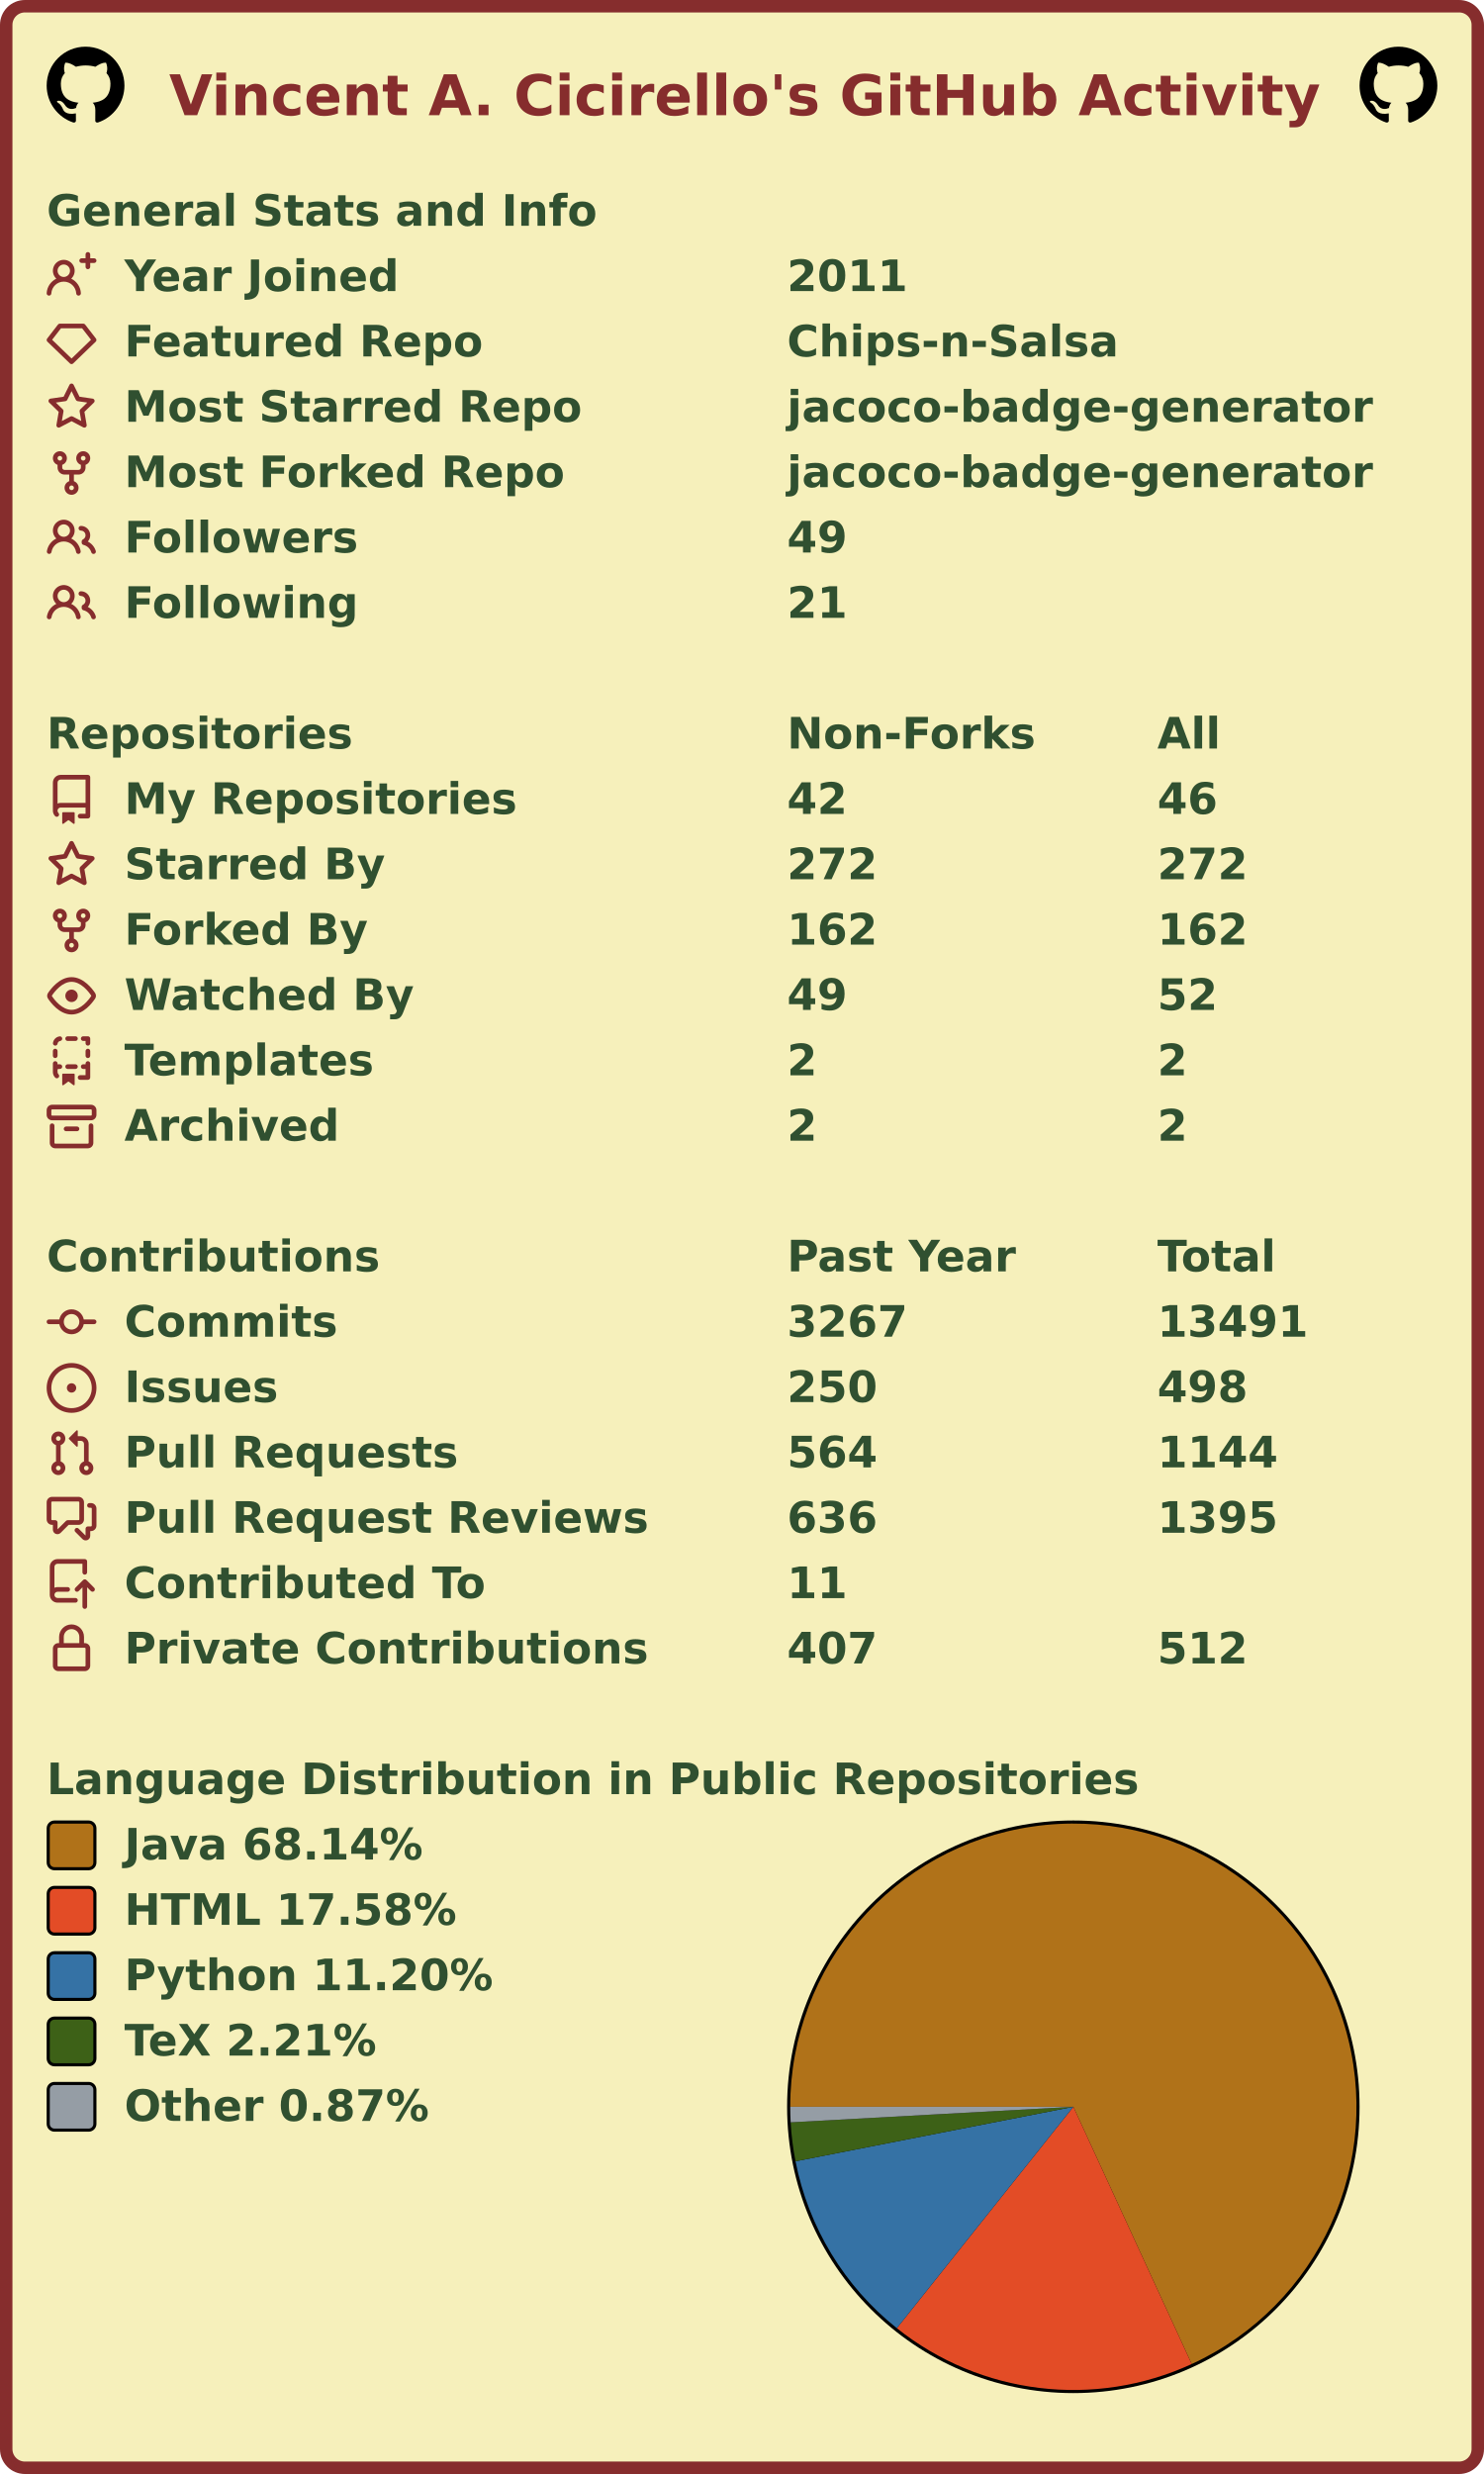
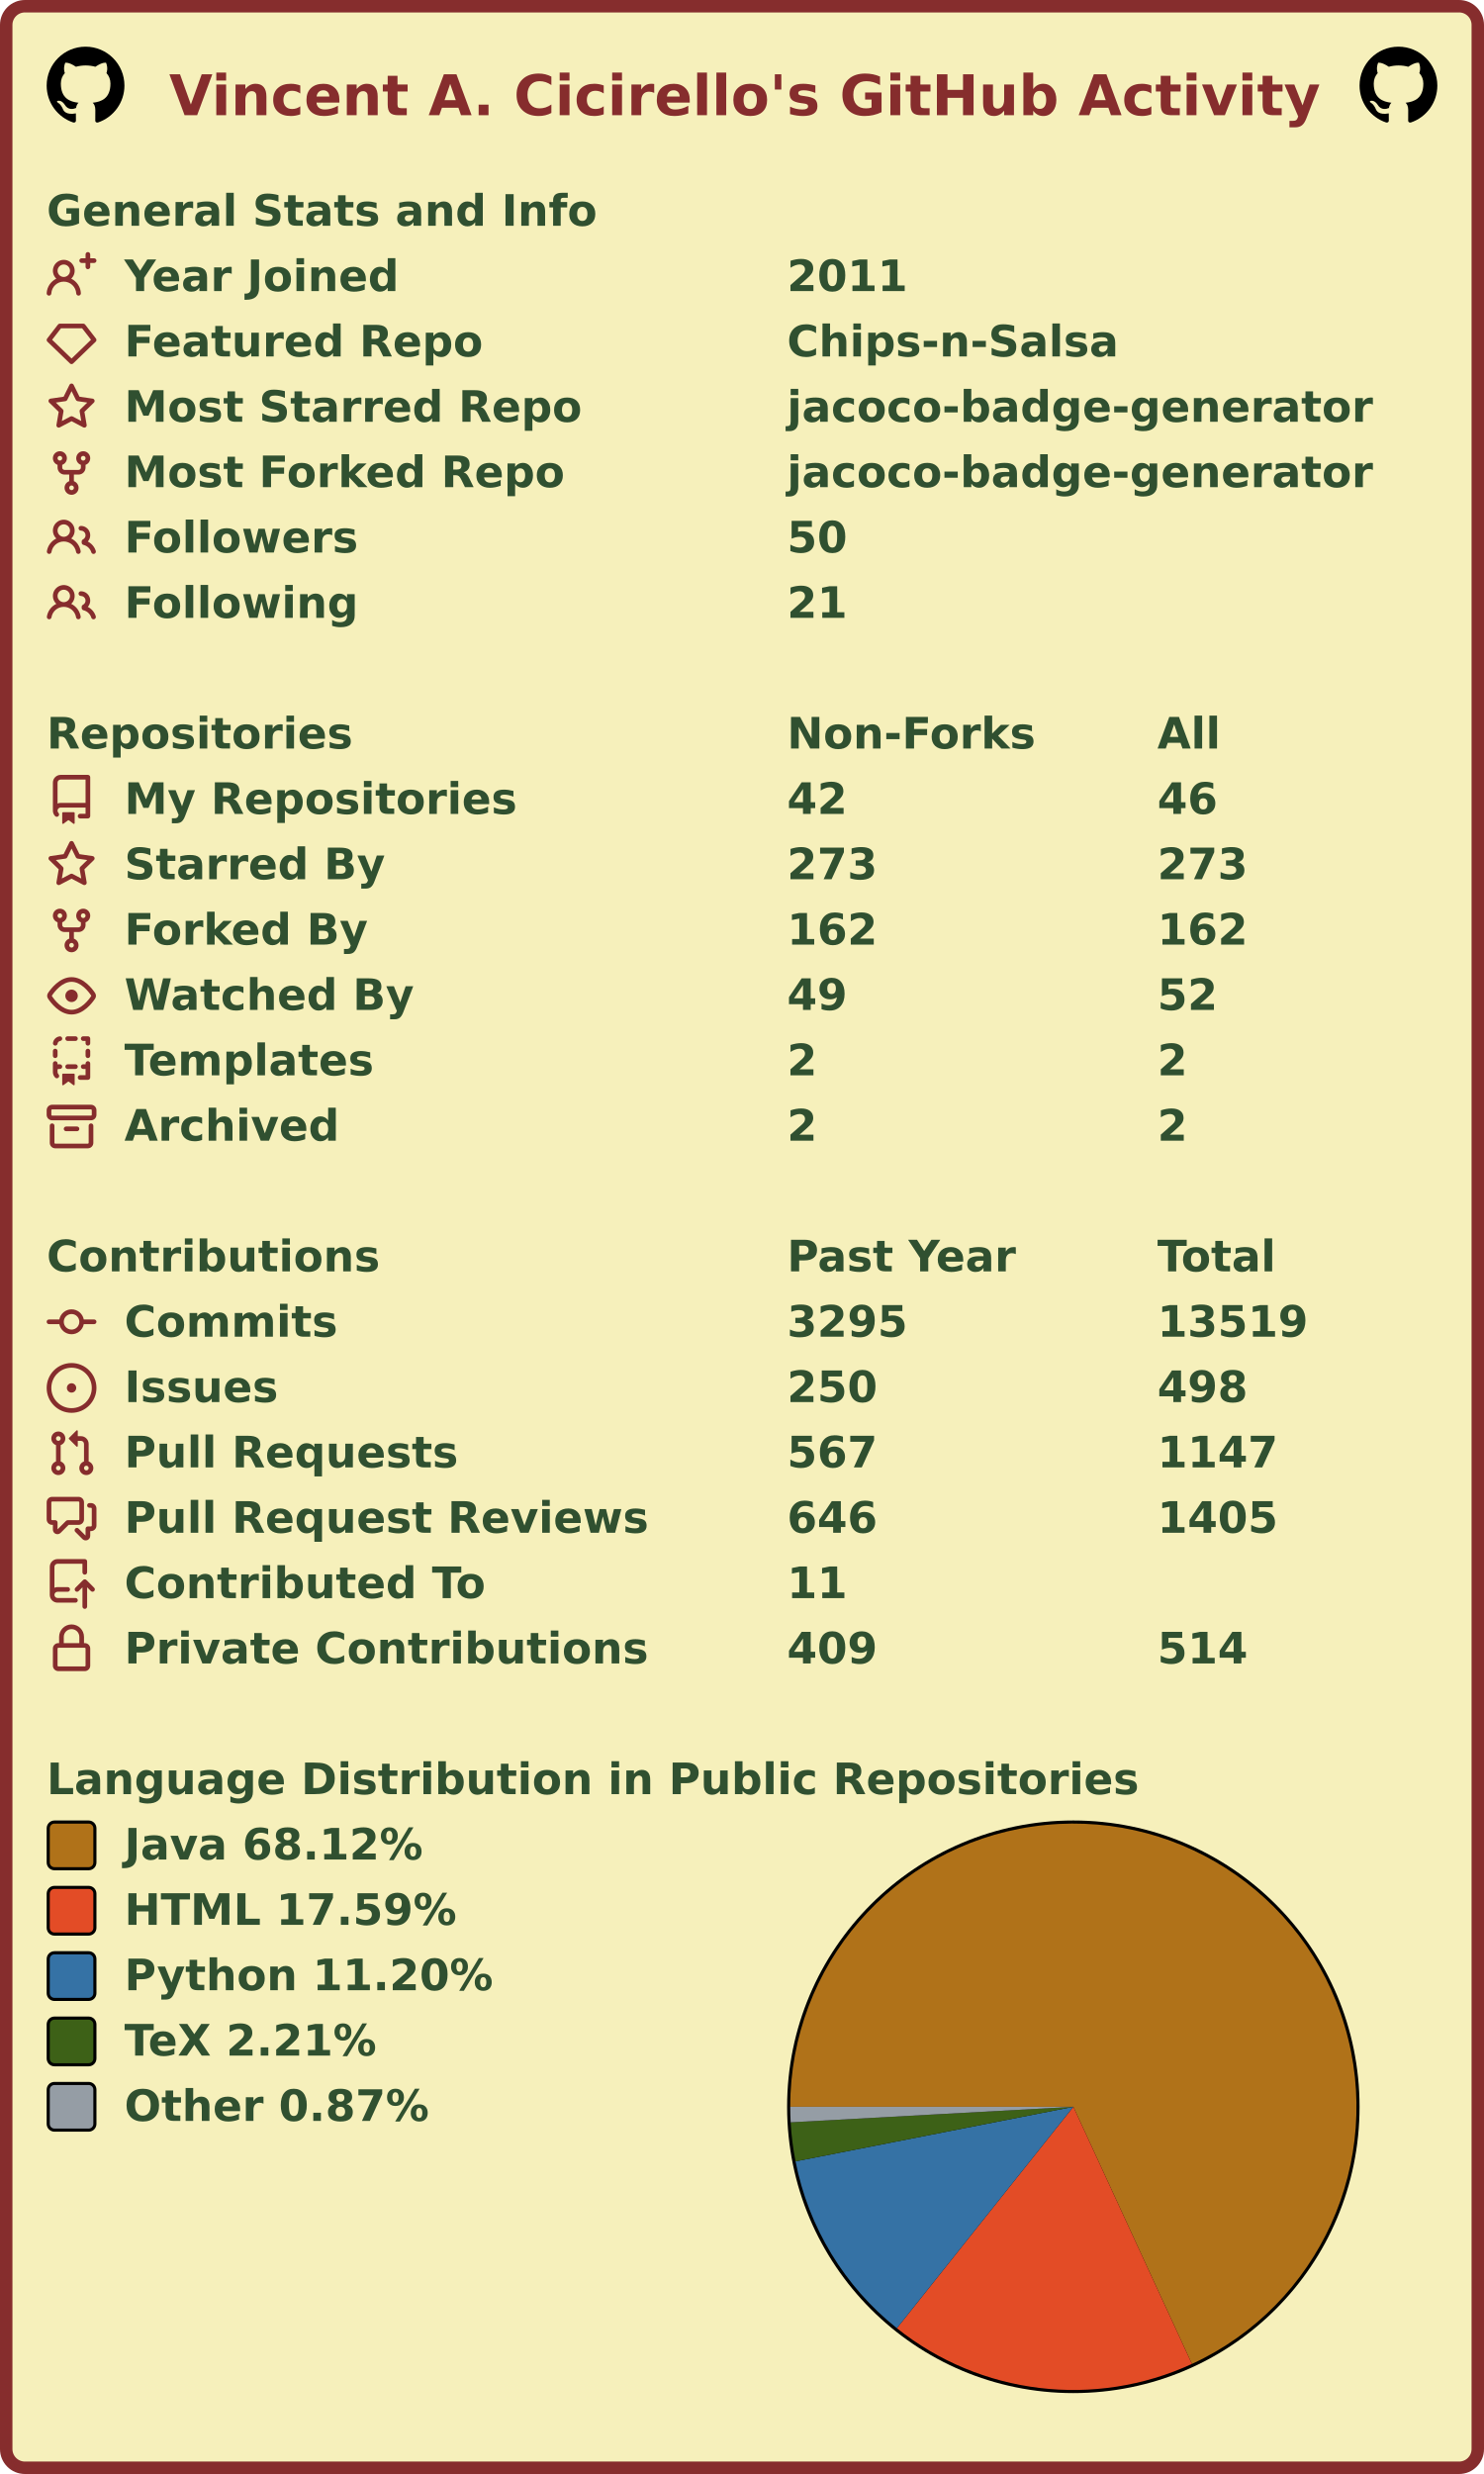
<svg xmlns="http://www.w3.org/2000/svg" width="477" height="795" viewBox="0 0 477 795" lang="en" xml:lang="en">
  <rect x="2" y="2" stroke-width="4" rx="6" width="473" height="791" stroke="#862d2d" fill="#f6f0bb" />
  <g font-weight="600" font-size="110pt" font-family="Verdana,Geneva,DejaVu Sans,sans-serif" text-rendering="geometricPrecision">
    <text x="442" y="301" lengthAdjust="spacingAndGlyphs" textLength="2985" transform="scale(0.123)" fill="#862d2d">Vincent A. Cicirello's GitHub Activity</text>
    <svg x="15" y="15" width="25" height="25" viewBox="0 0 16 16">
      <path fill="#000000" fill-rule="evenodd" d="M8 0C3.58 0 0 3.58 0 8c0 3.54 2.29 6.53 5.47 7.59.4.07.55-.17.55-.38 0-.19-.01-.82-.01-1.49-2.01.37-2.53-.49-2.69-.94-.09-.23-.48-.94-.82-1.13-.28-.15-.68-.52-.01-.53.63-.01 1.08.58 1.23.82.72 1.21 1.87.87 2.33.66.07-.52.28-.87.51-1.07-1.78-.2-3.64-.89-3.64-3.95 0-.87.31-1.59.82-2.15-.08-.2-.36-1.02.08-2.12 0 0 .67-.21 2.2.82.64-.18 1.32-.27 2-.27.68 0 1.36.09 2 .27 1.53-1.04 2.2-.82 2.2-.82.44 1.1.16 1.92.08 2.12.51.56.82 1.27.82 2.15 0 3.07-1.87 3.75-3.65 3.95.29.25.54.73.54 1.48 0 1.07-.01 1.93-.01 2.2 0 .21.15.46.55.38A8.013 8.013 0 0016 8c0-4.42-3.58-8-8-8z" />
    </svg>
    <svg x="437" y="15" width="25" height="25" viewBox="0 0 16 16">
      <path fill="#000000" fill-rule="evenodd" d="M8 0C3.58 0 0 3.58 0 8c0 3.54 2.29 6.53 5.47 7.59.4.07.55-.17.55-.38 0-.19-.01-.82-.01-1.49-2.01.37-2.53-.49-2.69-.94-.09-.23-.48-.94-.82-1.13-.28-.15-.68-.52-.01-.53.63-.01 1.08.58 1.23.82.72 1.21 1.87.87 2.33.66.07-.52.28-.87.51-1.07-1.78-.2-3.64-.89-3.64-3.95 0-.87.31-1.59.82-2.15-.08-.2-.36-1.02.08-2.12 0 0 .67-.21 2.2.82.64-.18 1.32-.27 2-.27.68 0 1.36.09 2 .27 1.53-1.04 2.2-.82 2.2-.82.44 1.1.16 1.92.08 2.12.51.56.82 1.27.82 2.15 0 3.07-1.87 3.75-3.65 3.95.29.25.54.73.54 1.48 0 1.07-.01 1.93-.01 2.2 0 .21.15.46.55.38A8.013 8.013 0 0016 8c0-4.42-3.58-8-8-8z" />
    </svg>
    <g transform="translate(0, 60)" fill="#305030">
      <g transform="translate(15, 0)">
        <g transform="scale(0.095)">
          <text x="0" y="132" textLength="1851" lengthAdjust="spacingAndGlyphs">General Stats and Info</text>
        </g>
      </g>
      <g transform="translate(15, 21)">
        <path fill="#862d2d" fill-rule="evenodd" d="M13.25 0a.75.75 0 01.75.75V2h1.25a.75.75 0 010 1.5H14v1.25a.75.75 0 01-1.5 0V3.5h-1.25a.75.75 0 010-1.5h1.25V.75a.75.75 0 01.75-.75zM5.5 4a2 2 0 100 4 2 2 0 000-4zm2.4 4.548a3.5 3.5 0 10-4.799 0 5.527 5.527 0 00-3.1 4.66.75.75 0 101.498.085A4.01 4.01 0 015.5 9.5a4.01 4.01 0 014.001 3.793.75.75 0 101.498-.086 5.527 5.527 0 00-3.1-4.659z" />
        <g transform="scale(0.095)">
          <text lengthAdjust="spacingAndGlyphs" textLength="932" x="263" y="132">Year Joined</text>
          <text lengthAdjust="spacingAndGlyphs" textLength="420" x="2505" y="132">2011</text>
        </g>
      </g>
      <g transform="translate(15, 42)">
        <path fill="#862d2d" fill-rule="evenodd" d="M3.637 2.291A.75.75 0 014.23 2h7.54a.75.75 0 01.593.291l3.48 4.5a.75.75 0 01-.072.999l-7.25 7a.75.75 0 01-1.042 0l-7.25-7a.75.75 0 01-.072-.999l3.48-4.5zM4.598 3.5L1.754 7.177 8 13.207l6.246-6.03L11.402 3.5H4.598z" />
        <g transform="scale(0.095)">
          <text lengthAdjust="spacingAndGlyphs" textLength="1215" x="263" y="132">Featured Repo</text>
          <text lengthAdjust="spacingAndGlyphs" textLength="1120" x="2505" y="132">Chips-n-Salsa</text>
        </g>
      </g>
      <g transform="translate(15, 63)">
        <path fill="#862d2d" fill-rule="evenodd" d="M8 .25a.75.75 0 01.673.418l1.882 3.815 4.21.612a.75.75 0 01.416 1.279l-3.046 2.97.719 4.192a.75.75 0 01-1.088.791L8 12.347l-3.766 1.98a.75.75 0 01-1.088-.79l.72-4.194L.818 6.374a.75.75 0 01.416-1.28l4.21-.611L7.327.668A.75.75 0 018 .25zm0 2.445L6.615 5.5a.75.75 0 01-.564.41l-3.097.45 2.24 2.184a.75.75 0 01.216.664l-.528 3.084 2.769-1.456a.75.75 0 01.698 0l2.77 1.456-.53-3.084a.75.75 0 01.216-.664l2.24-2.183-3.096-.45a.75.75 0 01-.564-.41L8 2.694v.001z" />
        <g transform="scale(0.095)">
          <text lengthAdjust="spacingAndGlyphs" textLength="1532" x="263" y="132">Most Starred Repo</text>
          <text lengthAdjust="spacingAndGlyphs" textLength="1986" x="2505" y="132">jacoco-badge-generator</text>
        </g>
      </g>
      <g transform="translate(15, 84)">
        <path fill="#862d2d" fill-rule="evenodd" d="M5 3.25a.75.75 0 11-1.5 0 .75.75 0 011.5 0zm0 2.122a2.25 2.25 0 10-1.5 0v.878A2.25 2.25 0 005.75 8.5h1.5v2.128a2.251 2.251 0 101.5 0V8.5h1.5a2.25 2.25 0 002.25-2.25v-.878a2.25 2.25 0 10-1.5 0v.878a.75.75 0 01-.75.75h-4.5A.75.75 0 015 6.25v-.878zm3.75 7.378a.75.75 0 11-1.5 0 .75.75 0 011.5 0zm3-8.75a.75.75 0 100-1.5.75.75 0 000 1.5z" />
        <g transform="scale(0.095)">
          <text lengthAdjust="spacingAndGlyphs" textLength="1485" x="263" y="132">Most Forked Repo</text>
          <text lengthAdjust="spacingAndGlyphs" textLength="1986" x="2505" y="132">jacoco-badge-generator</text>
        </g>
      </g>
      <g transform="translate(15, 105)">
        <path fill="#862d2d" fill-rule="evenodd" d="M5.5 3.5a2 2 0 100 4 2 2 0 000-4zM2 5.5a3.5 3.5 0 115.898 2.549 5.507 5.507 0 013.034 4.084.75.75 0 11-1.482.235 4.001 4.001 0 00-7.9 0 .75.75 0 01-1.482-.236A5.507 5.507 0 013.102 8.05 3.49 3.49 0 012 5.5zM11 4a.75.75 0 100 1.5 1.5 1.5 0 01.666 2.844.75.75 0 00-.416.672v.352a.75.75 0 00.574.73c1.2.289 2.162 1.2 2.522 2.372a.75.75 0 101.434-.44 5.01 5.01 0 00-2.56-3.012A3 3 0 0011 4z" />
        <g transform="scale(0.095)">
          <text lengthAdjust="spacingAndGlyphs" textLength="778" x="263" y="132">Followers</text>
-           <text lengthAdjust="spacingAndGlyphs" textLength="210" x="2505" y="132">49</text>
+           <text lengthAdjust="spacingAndGlyphs" textLength="210" x="2505" y="132">50</text>
        </g>
      </g>
      <g transform="translate(15, 126)">
        <path fill="#862d2d" fill-rule="evenodd" d="M5.5 3.5a2 2 0 100 4 2 2 0 000-4zM2 5.5a3.5 3.5 0 115.898 2.549 5.507 5.507 0 013.034 4.084.75.75 0 11-1.482.235 4.001 4.001 0 00-7.9 0 .75.75 0 01-1.482-.236A5.507 5.507 0 013.102 8.05 3.49 3.49 0 012 5.5zM11 4a.75.75 0 100 1.5 1.5 1.5 0 01.666 2.844.75.75 0 00-.416.672v.352a.75.75 0 00.574.73c1.2.289 2.162 1.2 2.522 2.372a.75.75 0 101.434-.44 5.01 5.01 0 00-2.56-3.012A3 3 0 0011 4z" />
        <g transform="scale(0.095)">
          <text lengthAdjust="spacingAndGlyphs" textLength="780" x="263" y="132">Following</text>
          <text lengthAdjust="spacingAndGlyphs" textLength="210" x="2505" y="132">21</text>
        </g>
      </g>
    </g>
    <g transform="translate(0, 228)" fill="#305030">
      <g transform="translate(15, 0)">
        <g transform="scale(0.095)">
          <text x="0" y="132" textLength="1020" lengthAdjust="spacingAndGlyphs">Repositories</text>
          <text x="2505" y="132" textLength="832" lengthAdjust="spacingAndGlyphs">Non-Forks</text>
          <text x="3758" y="132" textLength="206" lengthAdjust="spacingAndGlyphs">All</text>
        </g>
      </g>
      <g transform="translate(15, 21)">
        <path fill="#862d2d" fill-rule="evenodd" d="M2 2.5A2.5 2.5 0 014.5 0h8.75a.75.75 0 01.75.75v12.5a.75.75 0 01-.75.75h-2.5a.75.75 0 110-1.5h1.75v-2h-8a1 1 0 00-.714 1.7.75.75 0 01-1.072 1.05A2.495 2.495 0 012 11.5v-9zm10.5-1V9h-8c-.356 0-.694.074-1 .208V2.5a1 1 0 011-1h8zM5 12.25v3.25a.25.25 0 00.4.2l1.45-1.087a.25.25 0 01.3 0L8.6 15.7a.25.25 0 00.4-.2v-3.25a.25.25 0 00-.25-.25h-3.5a.25.25 0 00-.25.25z" />
        <g transform="scale(0.095)">
          <text lengthAdjust="spacingAndGlyphs" textLength="1312" x="263" y="132">My Repositories</text>
          <text lengthAdjust="spacingAndGlyphs" textLength="210" x="2505" y="132">42</text>
          <text lengthAdjust="spacingAndGlyphs" textLength="210" x="3758" y="132">46</text>
        </g>
      </g>
      <g transform="translate(15, 42)">
        <path fill="#862d2d" fill-rule="evenodd" d="M8 .25a.75.75 0 01.673.418l1.882 3.815 4.21.612a.75.75 0 01.416 1.279l-3.046 2.97.719 4.192a.75.75 0 01-1.088.791L8 12.347l-3.766 1.98a.75.75 0 01-1.088-.79l.72-4.194L.818 6.374a.75.75 0 01.416-1.28l4.21-.611L7.327.668A.75.75 0 018 .25zm0 2.445L6.615 5.5a.75.75 0 01-.564.41l-3.097.45 2.24 2.184a.75.75 0 01.216.664l-.528 3.084 2.769-1.456a.75.75 0 01.698 0l2.77 1.456-.53-3.084a.75.75 0 01.216-.664l2.24-2.183-3.096-.45a.75.75 0 01-.564-.41L8 2.694v.001z" />
        <g transform="scale(0.095)">
          <text lengthAdjust="spacingAndGlyphs" textLength="874" x="263" y="132">Starred By</text>
-           <text lengthAdjust="spacingAndGlyphs" textLength="315" x="2505" y="132">272</text>
-           <text lengthAdjust="spacingAndGlyphs" textLength="315" x="3758" y="132">272</text>
+           <text lengthAdjust="spacingAndGlyphs" textLength="315" x="2505" y="132">273</text>
+           <text lengthAdjust="spacingAndGlyphs" textLength="315" x="3758" y="132">273</text>
        </g>
      </g>
      <g transform="translate(15, 63)">
        <path fill="#862d2d" fill-rule="evenodd" d="M5 3.25a.75.75 0 11-1.5 0 .75.75 0 011.5 0zm0 2.122a2.25 2.25 0 10-1.5 0v.878A2.25 2.25 0 005.75 8.5h1.5v2.128a2.251 2.251 0 101.5 0V8.5h1.5a2.25 2.25 0 002.25-2.25v-.878a2.25 2.25 0 10-1.5 0v.878a.75.75 0 01-.75.75h-4.5A.75.75 0 015 6.25v-.878zm3.75 7.378a.75.75 0 11-1.5 0 .75.75 0 011.5 0zm3-8.75a.75.75 0 100-1.5.75.75 0 000 1.5z" />
        <g transform="scale(0.095)">
          <text lengthAdjust="spacingAndGlyphs" textLength="828" x="263" y="132">Forked By</text>
          <text lengthAdjust="spacingAndGlyphs" textLength="315" x="2505" y="132">162</text>
          <text lengthAdjust="spacingAndGlyphs" textLength="315" x="3758" y="132">162</text>
        </g>
      </g>
      <g transform="translate(15, 84)">
        <path fill="#862d2d" fill-rule="evenodd" d="M1.679 7.932c.412-.621 1.242-1.75 2.366-2.717C5.175 4.242 6.527 3.5 8 3.5c1.473 0 2.824.742 3.955 1.715 1.124.967 1.954 2.096 2.366 2.717a.119.119 0 010 .136c-.412.621-1.242 1.75-2.366 2.717C10.825 11.758 9.473 12.5 8 12.5c-1.473 0-2.824-.742-3.955-1.715C2.92 9.818 2.09 8.69 1.679 8.068a.119.119 0 010-.136zM8 2c-1.981 0-3.67.992-4.933 2.078C1.797 5.169.88 6.423.43 7.1a1.619 1.619 0 000 1.798c.45.678 1.367 1.932 2.637 3.024C4.329 13.008 6.019 14 8 14c1.981 0 3.67-.992 4.933-2.078 1.27-1.091 2.187-2.345 2.637-3.023a1.619 1.619 0 000-1.798c-.45-.678-1.367-1.932-2.637-3.023C11.671 2.992 9.981 2 8 2zm0 8a2 2 0 100-4 2 2 0 000 4z" />
        <g transform="scale(0.095)">
          <text lengthAdjust="spacingAndGlyphs" textLength="993" x="263" y="132">Watched By</text>
          <text lengthAdjust="spacingAndGlyphs" textLength="210" x="2505" y="132">49</text>
          <text lengthAdjust="spacingAndGlyphs" textLength="210" x="3758" y="132">52</text>
        </g>
      </g>
      <g transform="translate(15, 105)">
        <path fill="#862d2d" fill-rule="evenodd" d="M6 .75A.75.75 0 016.75 0h2.5a.75.75 0 010 1.5h-2.5A.75.75 0 016 .75zm5 0a.75.75 0 01.75-.75h1.5a.75.75 0 01.75.75v1.5a.75.75 0 01-1.5 0V1.5h-.75A.75.75 0 0111 .75zM4.992.662a.75.75 0 01-.636.848c-.436.063-.783.41-.846.846a.75.75 0 01-1.485-.212A2.501 2.501 0 014.144.025a.75.75 0 01.848.637zM2.75 4a.75.75 0 01.75.75v1.5a.75.75 0 01-1.5 0v-1.5A.75.75 0 012.75 4zm10.5 0a.75.75 0 01.75.75v1.5a.75.75 0 01-1.5 0v-1.5a.75.75 0 01.75-.75zM2.75 8a.75.75 0 01.75.75v.268A1.72 1.72 0 013.75 9h.5a.75.75 0 010 1.5h-.5a.25.25 0 00-.25.25v.75c0 .28.114.532.3.714a.75.75 0 01-1.05 1.072A2.495 2.495 0 012 11.5V8.75A.75.75 0 012.75 8zm10.5 0a.75.75 0 01.75.75v4.5a.75.75 0 01-.75.75h-2.5a.75.75 0 010-1.5h1.75v-2h-.75a.75.75 0 010-1.5h.75v-.25a.75.75 0 01.75-.75zM6 9.75A.75.75 0 016.75 9h2.5a.75.75 0 010 1.5h-2.5A.75.75 0 016 9.75zm-1 2.5v3.25a.25.25 0 00.4.2l1.45-1.087a.25.25 0 01.3 0L8.6 15.7a.25.25 0 00.4-.2v-3.25a.25.25 0 00-.25-.25h-3.5a.25.25 0 00-.25.25z" />
        <g transform="scale(0.095)">
          <text lengthAdjust="spacingAndGlyphs" textLength="868" x="263" y="132">Templates</text>
          <text lengthAdjust="spacingAndGlyphs" textLength="105" x="2505" y="132">2</text>
          <text lengthAdjust="spacingAndGlyphs" textLength="105" x="3758" y="132">2</text>
        </g>
      </g>
      <g transform="translate(15, 126)">
        <path fill="#862d2d" fill-rule="evenodd" d="M1.75 2.5a.25.25 0 00-.25.25v1.5c0 .138.112.25.25.25h12.5a.25.25 0 00.25-.25v-1.5a.25.25 0 00-.25-.25H1.75zM0 2.75C0 1.784.784 1 1.75 1h12.5c.966 0 1.75.784 1.75 1.75v1.5A1.75 1.75 0 0114.25 6H1.75A1.75 1.75 0 010 4.25v-1.5zM1.75 7a.75.75 0 01.75.75v5.5c0 .138.112.25.25.25h10.5a.25.25 0 00.25-.25v-5.5a.75.75 0 111.5 0v5.5A1.75 1.75 0 0113.25 15H2.75A1.75 1.75 0 011 13.25v-5.5A.75.75 0 011.75 7zm4.5 1a.75.75 0 000 1.5h3.5a.75.75 0 100-1.5h-3.5z" />
        <g transform="scale(0.095)">
          <text lengthAdjust="spacingAndGlyphs" textLength="726" x="263" y="132">Archived</text>
          <text lengthAdjust="spacingAndGlyphs" textLength="105" x="2505" y="132">2</text>
          <text lengthAdjust="spacingAndGlyphs" textLength="105" x="3758" y="132">2</text>
        </g>
      </g>
    </g>
    <g transform="translate(0, 396)" fill="#305030">
      <g transform="translate(15, 0)">
        <g transform="scale(0.095)">
          <text x="0" y="132" textLength="1112" lengthAdjust="spacingAndGlyphs">Contributions</text>
          <text x="2505" y="132" textLength="774" lengthAdjust="spacingAndGlyphs">Past Year</text>
          <text x="3758" y="132" textLength="414" lengthAdjust="spacingAndGlyphs">Total</text>
        </g>
      </g>
      <g transform="translate(15, 21)">
        <path fill="#862d2d" fill-rule="evenodd" d="M10.5 7.75a2.5 2.5 0 11-5 0 2.5 2.5 0 015 0zm1.43.75a4.002 4.002 0 01-7.86 0H.75a.75.75 0 110-1.5h3.32a4.001 4.001 0 017.86 0h3.32a.75.75 0 110 1.5h-3.32z" />
        <g transform="scale(0.095)">
          <text lengthAdjust="spacingAndGlyphs" textLength="734" x="263" y="132">Commits</text>
-           <text lengthAdjust="spacingAndGlyphs" textLength="420" x="2505" y="132">3267</text>
-           <text lengthAdjust="spacingAndGlyphs" textLength="525" x="3758" y="132">13491</text>
+           <text lengthAdjust="spacingAndGlyphs" textLength="420" x="2505" y="132">3295</text>
+           <text lengthAdjust="spacingAndGlyphs" textLength="525" x="3758" y="132">13519</text>
        </g>
      </g>
      <g transform="translate(15, 42)">
        <path fill="#862d2d" d="M8 9.5a1.5 1.5 0 100-3 1.5 1.5 0 000 3z" />
        <path fill="#862d2d" fill-rule="evenodd" d="M8 0a8 8 0 100 16A8 8 0 008 0zM1.5 8a6.5 6.5 0 1113 0 6.5 6.5 0 01-13 0z" />
        <g transform="scale(0.095)">
          <text lengthAdjust="spacingAndGlyphs" textLength="512" x="263" y="132">Issues</text>
          <text lengthAdjust="spacingAndGlyphs" textLength="315" x="2505" y="132">250</text>
          <text lengthAdjust="spacingAndGlyphs" textLength="315" x="3758" y="132">498</text>
        </g>
      </g>
      <g transform="translate(15, 63)">
        <path fill="#862d2d" fill-rule="evenodd" d="M7.177 3.073L9.573.677A.25.25 0 0110 .854v4.792a.25.25 0 01-.427.177L7.177 3.427a.25.25 0 010-.354zM3.75 2.5a.75.75 0 100 1.5.75.75 0 000-1.5zm-2.25.75a2.25 2.25 0 113 2.122v5.256a2.251 2.251 0 11-1.5 0V5.372A2.25 2.25 0 011.5 3.25zM11 2.5h-1V4h1a1 1 0 011 1v5.628a2.251 2.251 0 101.5 0V5A2.5 2.5 0 0011 2.5zm1 10.25a.75.75 0 111.5 0 .75.75 0 01-1.5 0zM3.75 12a.75.75 0 100 1.5.75.75 0 000-1.5z" />
        <g transform="scale(0.095)">
          <text lengthAdjust="spacingAndGlyphs" textLength="1113" x="263" y="132">Pull Requests</text>
-           <text lengthAdjust="spacingAndGlyphs" textLength="315" x="2505" y="132">564</text>
-           <text lengthAdjust="spacingAndGlyphs" textLength="420" x="3758" y="132">1144</text>
+           <text lengthAdjust="spacingAndGlyphs" textLength="315" x="2505" y="132">567</text>
+           <text lengthAdjust="spacingAndGlyphs" textLength="420" x="3758" y="132">1147</text>
        </g>
      </g>
      <g transform="translate(15, 84)">
        <path fill="#862d2d" fill-rule="evenodd" d="M1.5 2.75a.25.25 0 01.25-.25h8.5a.25.25 0 01.25.25v5.5a.25.25 0 01-.25.25h-3.5a.75.75 0 00-.53.22L3.5 11.44V9.25a.75.75 0 00-.75-.75h-1a.25.25 0 01-.25-.25v-5.5zM1.75 1A1.75 1.75 0 000 2.75v5.5C0 9.216.784 10 1.75 10H2v1.543a1.457 1.457 0 002.487 1.03L7.061 10h3.189A1.75 1.75 0 0012 8.25v-5.5A1.75 1.75 0 0010.25 1h-8.5zM14.5 4.75a.25.25 0 00-.25-.25h-.5a.75.75 0 110-1.5h.5c.966 0 1.75.784 1.75 1.75v5.5A1.75 1.75 0 0114.25 12H14v1.543a1.457 1.457 0 01-2.487 1.03L9.22 12.28a.75.75 0 111.06-1.06l2.22 2.22v-2.19a.75.75 0 01.75-.75h1a.25.25 0 00.25-.25v-5.5z" />
        <g transform="scale(0.095)">
          <text lengthAdjust="spacingAndGlyphs" textLength="1762" x="263" y="132">Pull Request Reviews</text>
-           <text lengthAdjust="spacingAndGlyphs" textLength="315" x="2505" y="132">636</text>
-           <text lengthAdjust="spacingAndGlyphs" textLength="420" x="3758" y="132">1395</text>
+           <text lengthAdjust="spacingAndGlyphs" textLength="315" x="2505" y="132">646</text>
+           <text lengthAdjust="spacingAndGlyphs" textLength="420" x="3758" y="132">1405</text>
        </g>
      </g>
      <g transform="translate(15, 105)">
        <path fill="#862d2d" fill-rule="evenodd" d="M1 2.5A2.5 2.5 0 013.5 0h8.75a.75.75 0 01.75.75v3.5a.75.75 0 01-1.5 0V1.5h-8a1 1 0 00-1 1v6.708A2.492 2.492 0 013.5 9h3.25a.75.75 0 010 1.5H3.5a1 1 0 100 2h5.75a.75.75 0 010 1.5H3.5A2.5 2.5 0 011 11.5v-9zm13.23 7.79a.75.75 0 001.06-1.06l-2.505-2.505a.75.75 0 00-1.06 0L9.22 9.229a.75.75 0 001.06 1.061l1.225-1.224v6.184a.75.75 0 001.5 0V9.066l1.224 1.224z" />
        <g transform="scale(0.095)">
          <text lengthAdjust="spacingAndGlyphs" textLength="1234" x="263" y="132">Contributed To</text>
          <text lengthAdjust="spacingAndGlyphs" textLength="210" x="2505" y="132">11</text>
        </g>
      </g>
      <g transform="translate(15, 126)">
        <path fill="#862d2d" fill-rule="evenodd" d="M4 4v2h-.25A1.75 1.75 0 002 7.75v5.5c0 .966.784 1.75 1.75 1.75h8.5A1.75 1.75 0 0014 13.25v-5.5A1.75 1.75 0 0012.25 6H12V4a4 4 0 10-8 0zm6.5 2V4a2.5 2.5 0 00-5 0v2h5zM12 7.5h.25a.25.25 0 01.25.25v5.5a.25.25 0 01-.25.25h-8.5a.25.25 0 01-.25-.25v-5.5a.25.25 0 01.25-.25H12z" />
        <g transform="scale(0.095)">
          <text lengthAdjust="spacingAndGlyphs" textLength="1742" x="263" y="132">Private Contributions</text>
-           <text lengthAdjust="spacingAndGlyphs" textLength="315" x="2505" y="132">407</text>
-           <text lengthAdjust="spacingAndGlyphs" textLength="315" x="3758" y="132">512</text>
+           <text lengthAdjust="spacingAndGlyphs" textLength="315" x="2505" y="132">409</text>
+           <text lengthAdjust="spacingAndGlyphs" textLength="315" x="3758" y="132">514</text>
        </g>
      </g>
    </g>
    <g transform="translate(0, 564)" fill="#305030">
      <g transform="translate(15, 0)">
        <g transform="scale(0.095)">
          <text x="0" y="132" textLength="3652" lengthAdjust="spacingAndGlyphs">Language Distribution in Public Repositories</text>
        </g>
      </g>
      <g transform="translate(253, 21)">
        <circle cx="92" cy="92" r="92" fill="#000000" />
      </g>
      <g transform="translate(254, 22)">
        <g>
-           <path fill-rule="evenodd" fill="#b07219" d="M 0.0,91 A 91 91 0 1 1 129.045 173.666 L 91,91 Z" />
-           <path fill-rule="evenodd" fill="#e34c26" d="M 129.045,173.666 A 91 91 0 0 1 34.264 162.148 L 91,91 Z" />
-           <path fill-rule="evenodd" fill="#3572A5" d="M 34.264,162.148 A 91 91 0 0 1 1.701 108.511 L 91,91 Z" />
-           <path fill-rule="evenodd" fill="#3D6117" d="M 1.701,108.511 A 91 91 0 0 1 0.137 95.992 L 91,91 Z" />
-           <path fill-rule="evenodd" fill="#959da5" d="M 0.137,95.992 A 91 91 0 0 1 0.0 91 L 91,91 Z" />
+           <path fill-rule="evenodd" fill="#b07219" d="M 0.0,91 A 91 91 0 1 1 129.115 173.633 L 91,91 Z" />
+           <path fill-rule="evenodd" fill="#e34c26" d="M 129.115,173.633 A 91 91 0 0 1 34.274 162.156 L 91,91 Z" />
+           <path fill-rule="evenodd" fill="#3572A5" d="M 34.274,162.156 A 91 91 0 0 1 1.706 108.536 L 91,91 Z" />
+           <path fill-rule="evenodd" fill="#3D6117" d="M 1.706,108.536 A 91 91 0 0 1 0.137 95.991 L 91,91 Z" />
+           <path fill-rule="evenodd" fill="#959da5" d="M 0.137,95.991 A 91 91 0 0 1 0.0 91 L 91,91 Z" />
          <animateTransform attributeName="transform" attributeType="XML" type="rotate" from="0 91 91" to="360 91 91" dur="10s" repeatCount="indefinite" />
        </g>
      </g>
      <g transform="translate(15, 21)">
        <rect x="0.5" y="0.5" rx="2" width="15" height="15" fill="#b07219" stroke-width="1" stroke="#000000" />
-         <text transform="scale(0.095)" x="263" y="132" textLength="1038" lengthAdjust="spacingAndGlyphs">Java 68.14%</text>
+         <text transform="scale(0.095)" x="263" y="132" textLength="1038" lengthAdjust="spacingAndGlyphs">Java 68.12%</text>
      </g>
      <g transform="translate(15, 42)">
        <rect x="0.5" y="0.5" rx="2" width="15" height="15" fill="#e34c26" stroke-width="1" stroke="#000000" />
-         <text transform="scale(0.095)" x="263" y="132" textLength="1142" lengthAdjust="spacingAndGlyphs">HTML 17.58%</text>
+         <text transform="scale(0.095)" x="263" y="132" textLength="1142" lengthAdjust="spacingAndGlyphs">HTML 17.59%</text>
      </g>
      <g transform="translate(15, 63)">
        <rect x="0.5" y="0.5" rx="2" width="15" height="15" fill="#3572A5" stroke-width="1" stroke="#000000" />
        <text transform="scale(0.095)" x="263" y="132" textLength="1254" lengthAdjust="spacingAndGlyphs">Python 11.20%</text>
      </g>
      <g transform="translate(15, 84)">
        <rect x="0.5" y="0.5" rx="2" width="15" height="15" fill="#3D6117" stroke-width="1" stroke="#000000" />
        <text transform="scale(0.095)" x="263" y="132" textLength="894" lengthAdjust="spacingAndGlyphs">TeX 2.21%</text>
      </g>
      <g transform="translate(15, 105)">
        <rect x="0.5" y="0.5" rx="2" width="15" height="15" fill="#959da5" stroke-width="1" stroke="#000000" />
        <text transform="scale(0.095)" x="263" y="132" textLength="1047" lengthAdjust="spacingAndGlyphs">Other 0.87%</text>
      </g>
    </g>
  </g>
</svg>
